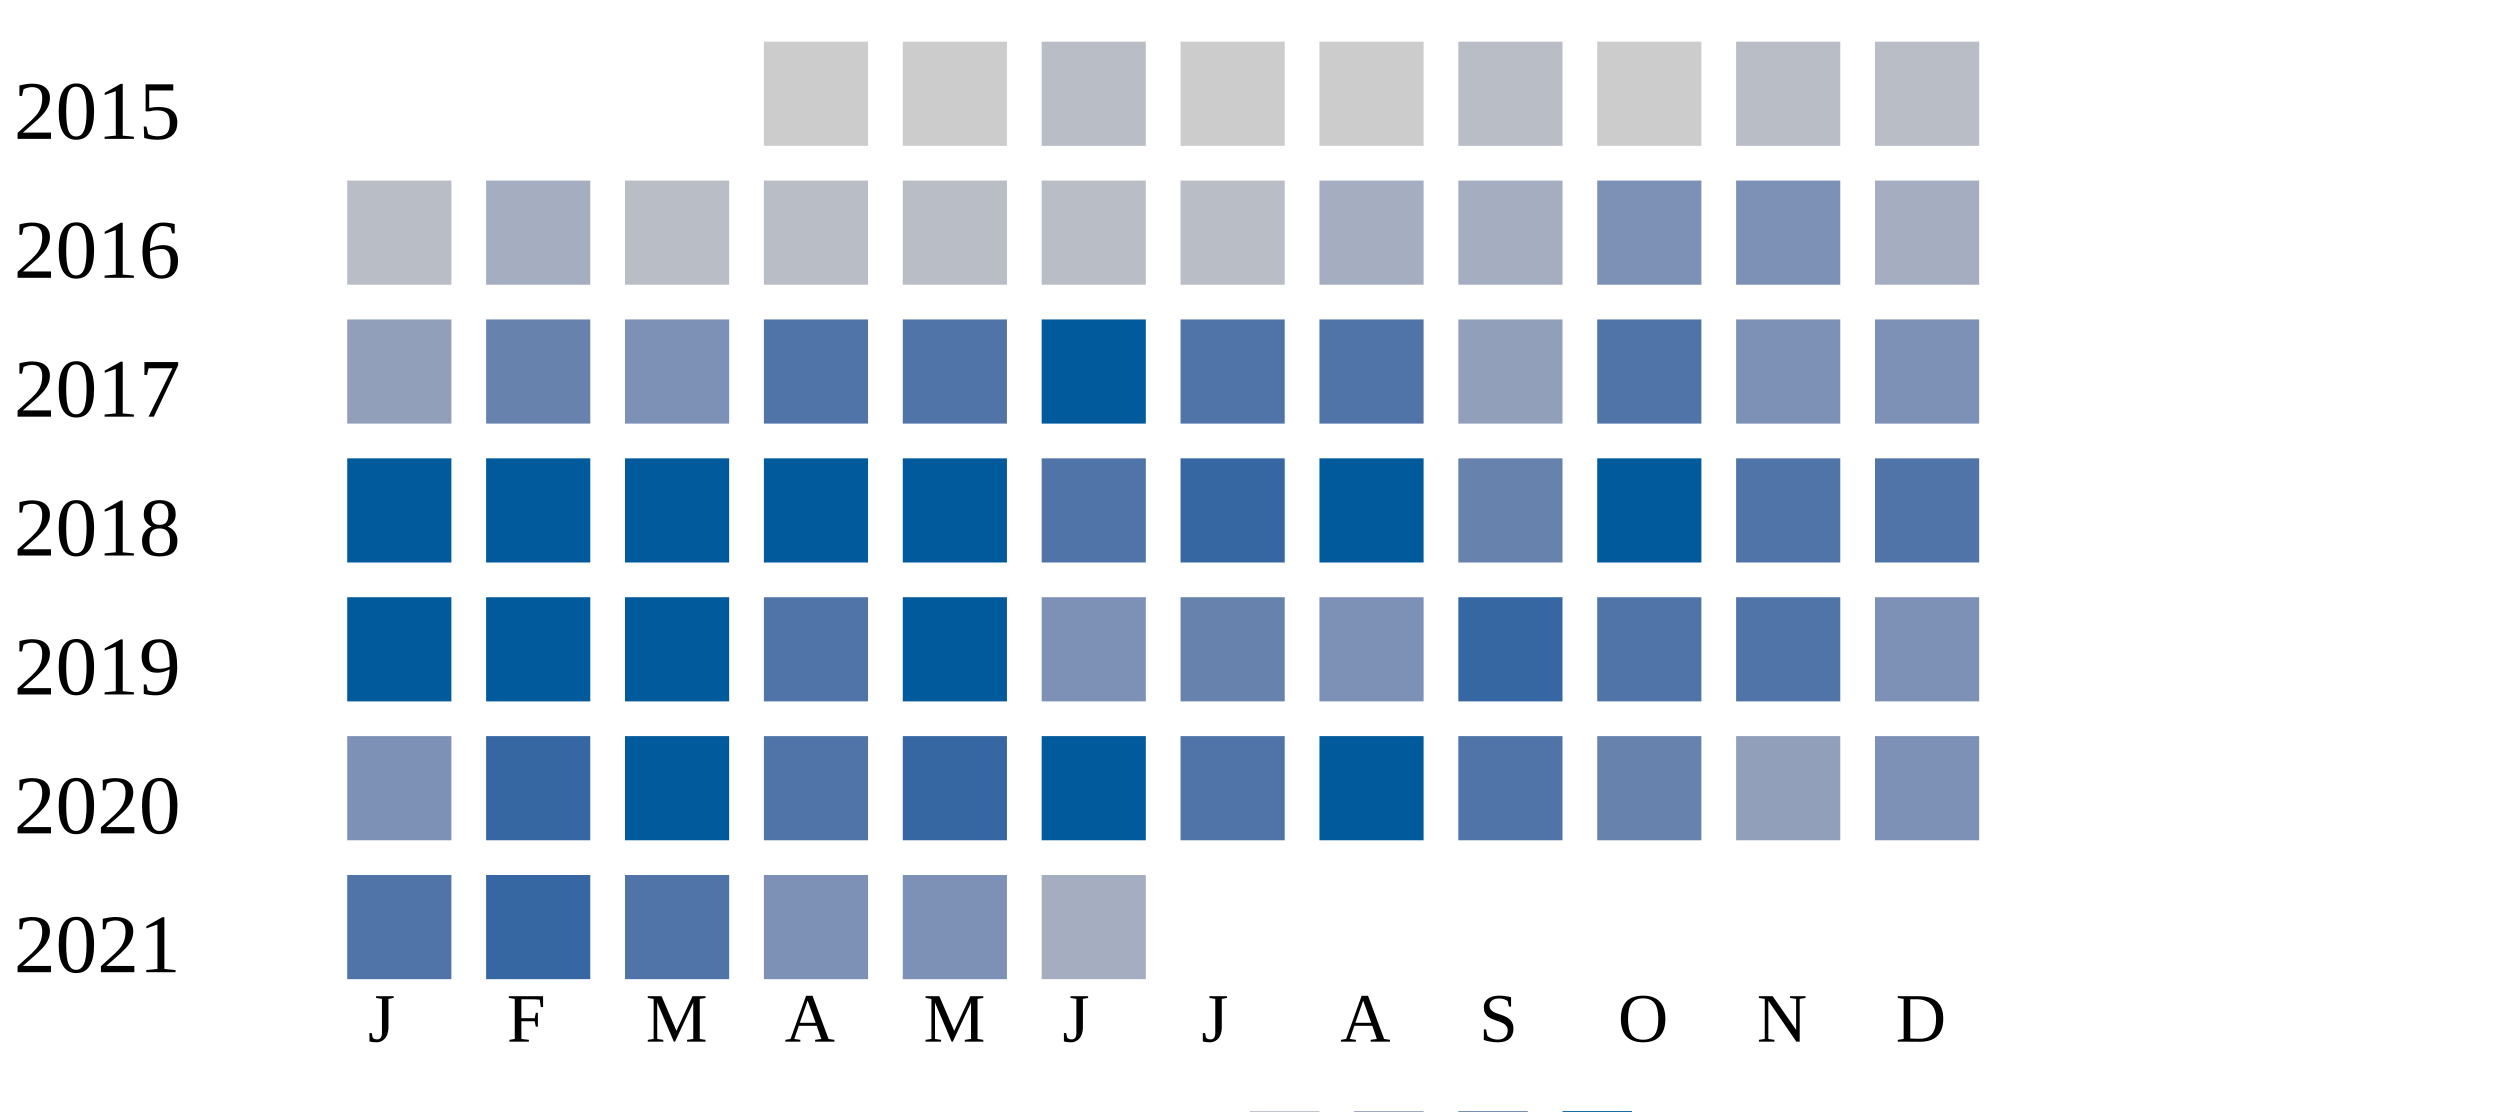
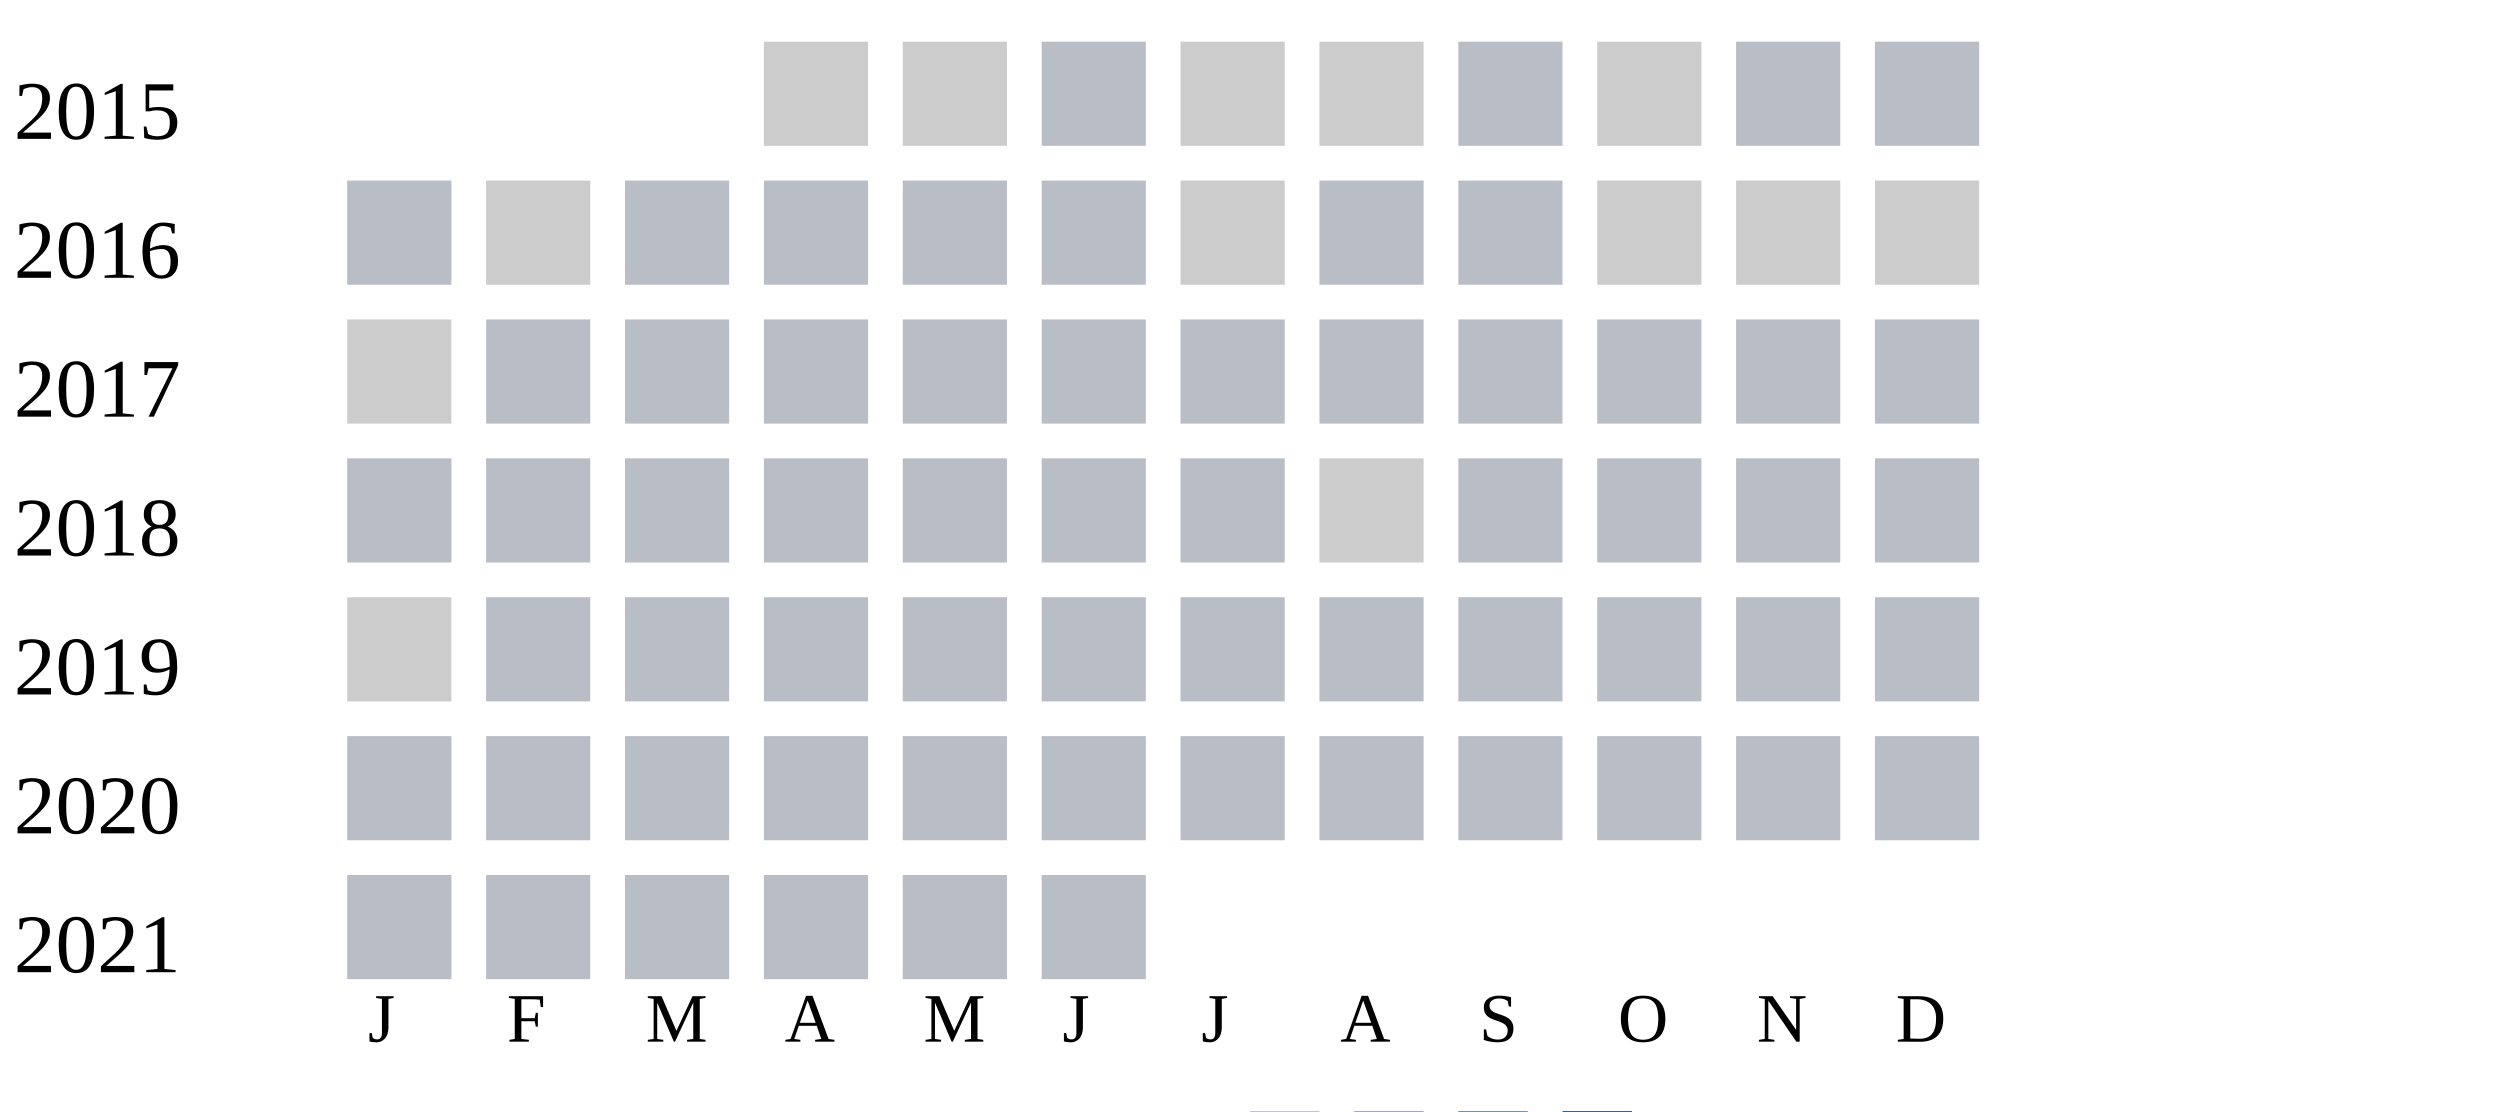
<svg xmlns="http://www.w3.org/2000/svg" width="360" height="160">
  <g transform="translate(0 0)">
    <text x="2" y="20">2015</text>
    <rect x="110" y="6" width="15" height="15" fill="#cccccc" />
    <rect x="130" y="6" width="15" height="15" fill="#cccccc" />
    <rect x="150" y="6" width="15" height="15" fill="#b9bdc6" />
    <rect x="170" y="6" width="15" height="15" fill="#cccccc" />
    <rect x="190" y="6" width="15" height="15" fill="#cccccc" />
    <rect x="210" y="6" width="15" height="15" fill="#b9bdc6" />
    <rect x="230" y="6" width="15" height="15" fill="#cccccc" />
    <rect x="250" y="6" width="15" height="15" fill="#b9bdc6" />
    <rect x="270" y="6" width="15" height="15" fill="#b9bdc6" />
  </g>
  <g transform="translate(0 20)">
    <text x="2" y="20">2016</text>
    <rect x="50" y="6" width="15" height="15" fill="#b9bdc6" />
-     <rect x="70" y="6" width="15" height="15" fill="#a5aec0" />
+     <rect x="70" y="6" width="15" height="15" fill="#cccccc" />
+     <rect x="90" y="6" width="15" height="15" fill="#b9bdc6" />
+     <rect x="110" y="6" width="15" height="15" fill="#b9bdc6" />
+     <rect x="130" y="6" width="15" height="15" fill="#b9bdc6" />
+     <rect x="150" y="6" width="15" height="15" fill="#b9bdc6" />
+     <rect x="170" y="6" width="15" height="15" fill="#cccccc" />
+     <rect x="190" y="6" width="15" height="15" fill="#b9bdc6" />
+     <rect x="210" y="6" width="15" height="15" fill="#b9bdc6" />
+     <rect x="230" y="6" width="15" height="15" fill="#cccccc" />
+     <rect x="250" y="6" width="15" height="15" fill="#cccccc" />
+     <rect x="270" y="6" width="15" height="15" fill="#cccccc" />
+   </g>
+   <g transform="translate(0 40)">
+     <text x="2" y="20">2017</text>
+     <rect x="50" y="6" width="15" height="15" fill="#cccccc" />
+     <rect x="70" y="6" width="15" height="15" fill="#b9bdc6" />
    <rect x="90" y="6" width="15" height="15" fill="#b9bdc6" />
    <rect x="110" y="6" width="15" height="15" fill="#b9bdc6" />
    <rect x="130" y="6" width="15" height="15" fill="#b9bdc6" />
    <rect x="150" y="6" width="15" height="15" fill="#b9bdc6" />
    <rect x="170" y="6" width="15" height="15" fill="#b9bdc6" />
-     <rect x="190" y="6" width="15" height="15" fill="#a5aec0" />
-     <rect x="210" y="6" width="15" height="15" fill="#a5aec0" />
-     <rect x="230" y="6" width="15" height="15" fill="#7d90b5" />
-     <rect x="250" y="6" width="15" height="15" fill="#7d90b5" />
-     <rect x="270" y="6" width="15" height="15" fill="#a5aec0" />
-   </g>
-   <g transform="translate(0 40)">
-     <text x="2" y="20">2017</text>
-     <rect x="50" y="6" width="15" height="15" fill="#919fba" />
-     <rect x="70" y="6" width="15" height="15" fill="#6882ae" />
-     <rect x="90" y="6" width="15" height="15" fill="#7d90b5" />
-     <rect x="110" y="6" width="15" height="15" fill="#5174a8" />
-     <rect x="130" y="6" width="15" height="15" fill="#5174a8" />
-     <rect x="150" y="6" width="15" height="15" fill="#005a9c" />
-     <rect x="170" y="6" width="15" height="15" fill="#5174a8" />
-     <rect x="190" y="6" width="15" height="15" fill="#5174a8" />
-     <rect x="210" y="6" width="15" height="15" fill="#919fba" />
-     <rect x="230" y="6" width="15" height="15" fill="#5174a8" />
-     <rect x="250" y="6" width="15" height="15" fill="#7d90b5" />
-     <rect x="270" y="6" width="15" height="15" fill="#7d90b5" />
+     <rect x="190" y="6" width="15" height="15" fill="#b9bdc6" />
+     <rect x="210" y="6" width="15" height="15" fill="#b9bdc6" />
+     <rect x="230" y="6" width="15" height="15" fill="#b9bdc6" />
+     <rect x="250" y="6" width="15" height="15" fill="#b9bdc6" />
+     <rect x="270" y="6" width="15" height="15" fill="#b9bdc6" />
  </g>
  <g transform="translate(0 60)">
    <text x="2" y="20">2018</text>
-     <rect x="50" y="6" width="15" height="15" fill="#005a9c" />
-     <rect x="70" y="6" width="15" height="15" fill="#005a9c" />
-     <rect x="90" y="6" width="15" height="15" fill="#005a9c" />
-     <rect x="110" y="6" width="15" height="15" fill="#005a9c" />
-     <rect x="130" y="6" width="15" height="15" fill="#005a9c" />
-     <rect x="150" y="6" width="15" height="15" fill="#5174a8" />
-     <rect x="170" y="6" width="15" height="15" fill="#3667a2" />
-     <rect x="190" y="6" width="15" height="15" fill="#005a9c" />
-     <rect x="210" y="6" width="15" height="15" fill="#6882ae" />
-     <rect x="230" y="6" width="15" height="15" fill="#005a9c" />
-     <rect x="250" y="6" width="15" height="15" fill="#5174a8" />
-     <rect x="270" y="6" width="15" height="15" fill="#5174a8" />
+     <rect x="50" y="6" width="15" height="15" fill="#b9bdc6" />
+     <rect x="70" y="6" width="15" height="15" fill="#b9bdc6" />
+     <rect x="90" y="6" width="15" height="15" fill="#b9bdc6" />
+     <rect x="110" y="6" width="15" height="15" fill="#b9bdc6" />
+     <rect x="130" y="6" width="15" height="15" fill="#b9bdc6" />
+     <rect x="150" y="6" width="15" height="15" fill="#b9bdc6" />
+     <rect x="170" y="6" width="15" height="15" fill="#b9bdc6" />
+     <rect x="190" y="6" width="15" height="15" fill="#cccccc" />
+     <rect x="210" y="6" width="15" height="15" fill="#b9bdc6" />
+     <rect x="230" y="6" width="15" height="15" fill="#b9bdc6" />
+     <rect x="250" y="6" width="15" height="15" fill="#b9bdc6" />
+     <rect x="270" y="6" width="15" height="15" fill="#b9bdc6" />
  </g>
  <g transform="translate(0 80)">
    <text x="2" y="20">2019</text>
-     <rect x="50" y="6" width="15" height="15" fill="#005a9c" />
-     <rect x="70" y="6" width="15" height="15" fill="#005a9c" />
-     <rect x="90" y="6" width="15" height="15" fill="#005a9c" />
-     <rect x="110" y="6" width="15" height="15" fill="#5174a8" />
-     <rect x="130" y="6" width="15" height="15" fill="#005a9c" />
-     <rect x="150" y="6" width="15" height="15" fill="#7d90b5" />
-     <rect x="170" y="6" width="15" height="15" fill="#6882ae" />
-     <rect x="190" y="6" width="15" height="15" fill="#7d90b5" />
-     <rect x="210" y="6" width="15" height="15" fill="#3667a2" />
-     <rect x="230" y="6" width="15" height="15" fill="#5174a8" />
-     <rect x="250" y="6" width="15" height="15" fill="#5174a8" />
-     <rect x="270" y="6" width="15" height="15" fill="#7d90b5" />
+     <rect x="50" y="6" width="15" height="15" fill="#cccccc" />
+     <rect x="70" y="6" width="15" height="15" fill="#b9bdc6" />
+     <rect x="90" y="6" width="15" height="15" fill="#b9bdc6" />
+     <rect x="110" y="6" width="15" height="15" fill="#b9bdc6" />
+     <rect x="130" y="6" width="15" height="15" fill="#b9bdc6" />
+     <rect x="150" y="6" width="15" height="15" fill="#b9bdc6" />
+     <rect x="170" y="6" width="15" height="15" fill="#b9bdc6" />
+     <rect x="190" y="6" width="15" height="15" fill="#b9bdc6" />
+     <rect x="210" y="6" width="15" height="15" fill="#b9bdc6" />
+     <rect x="230" y="6" width="15" height="15" fill="#b9bdc6" />
+     <rect x="250" y="6" width="15" height="15" fill="#b9bdc6" />
+     <rect x="270" y="6" width="15" height="15" fill="#b9bdc6" />
  </g>
  <g transform="translate(0 100)">
    <text x="2" y="20">2020</text>
-     <rect x="50" y="6" width="15" height="15" fill="#7d90b5" />
-     <rect x="70" y="6" width="15" height="15" fill="#3667a2" />
-     <rect x="90" y="6" width="15" height="15" fill="#005a9c" />
-     <rect x="110" y="6" width="15" height="15" fill="#5174a8" />
-     <rect x="130" y="6" width="15" height="15" fill="#3667a2" />
-     <rect x="150" y="6" width="15" height="15" fill="#005a9c" />
-     <rect x="170" y="6" width="15" height="15" fill="#5174a8" />
-     <rect x="190" y="6" width="15" height="15" fill="#005a9c" />
-     <rect x="210" y="6" width="15" height="15" fill="#5174a8" />
-     <rect x="230" y="6" width="15" height="15" fill="#6882ae" />
-     <rect x="250" y="6" width="15" height="15" fill="#919fba" />
-     <rect x="270" y="6" width="15" height="15" fill="#7d90b5" />
+     <rect x="50" y="6" width="15" height="15" fill="#b9bdc6" />
+     <rect x="70" y="6" width="15" height="15" fill="#b9bdc6" />
+     <rect x="90" y="6" width="15" height="15" fill="#b9bdc6" />
+     <rect x="110" y="6" width="15" height="15" fill="#b9bdc6" />
+     <rect x="130" y="6" width="15" height="15" fill="#b9bdc6" />
+     <rect x="150" y="6" width="15" height="15" fill="#b9bdc6" />
+     <rect x="170" y="6" width="15" height="15" fill="#b9bdc6" />
+     <rect x="190" y="6" width="15" height="15" fill="#b9bdc6" />
+     <rect x="210" y="6" width="15" height="15" fill="#b9bdc6" />
+     <rect x="230" y="6" width="15" height="15" fill="#b9bdc6" />
+     <rect x="250" y="6" width="15" height="15" fill="#b9bdc6" />
+     <rect x="270" y="6" width="15" height="15" fill="#b9bdc6" />
  </g>
  <g transform="translate(0 120)">
    <text x="2" y="20">2021</text>
-     <rect x="50" y="6" width="15" height="15" fill="#5174a8" />
-     <rect x="70" y="6" width="15" height="15" fill="#3667a2" />
-     <rect x="90" y="6" width="15" height="15" fill="#5174a8" />
-     <rect x="110" y="6" width="15" height="15" fill="#7d90b5" />
-     <rect x="130" y="6" width="15" height="15" fill="#7d90b5" />
-     <rect x="150" y="6" width="15" height="15" fill="#a5aec0" />
+     <rect x="50" y="6" width="15" height="15" fill="#b9bdc6" />
+     <rect x="70" y="6" width="15" height="15" fill="#b9bdc6" />
+     <rect x="90" y="6" width="15" height="15" fill="#b9bdc6" />
+     <rect x="110" y="6" width="15" height="15" fill="#b9bdc6" />
+     <rect x="130" y="6" width="15" height="15" fill="#b9bdc6" />
+     <rect x="150" y="6" width="15" height="15" fill="#b9bdc6" />
  </g>
  <text style="font-size: 10px; text-align: center" x="53" y="150">J</text>
  <text style="font-size: 10px; text-align: center" x="73" y="150">F</text>
  <text style="font-size: 10px; text-align: center" x="93" y="150">M</text>
  <text style="font-size: 10px; text-align: center" x="113" y="150">A</text>
  <text style="font-size: 10px; text-align: center" x="133" y="150">M</text>
  <text style="font-size: 10px; text-align: center" x="153" y="150">J</text>
  <text style="font-size: 10px; text-align: center" x="173" y="150">J</text>
  <text style="font-size: 10px; text-align: center" x="193" y="150">A</text>
  <text style="font-size: 10px; text-align: center" x="213" y="150">S</text>
  <text style="font-size: 10px; text-align: center" x="233" y="150">O</text>
  <text style="font-size: 10px; text-align: center" x="253" y="150">N</text>
  <text style="font-size: 10px; text-align: center" x="273" y="150">D</text>
  <text style="font-size: 10px;" x="155" y="169">Less</text>
  <rect fill="#b9bdc6" width="10" height="10" x="180" y="160" />
  <rect fill="#919fba" width="10" height="10" x="195" y="160" />
  <rect fill="#6882ae" width="10" height="10" x="210" y="160" />
  <rect fill="#005a9c" width="10" height="10" x="225" y="160" />
  <text x="240" y="169" style="font-size: 10px;">More</text>
</svg>
